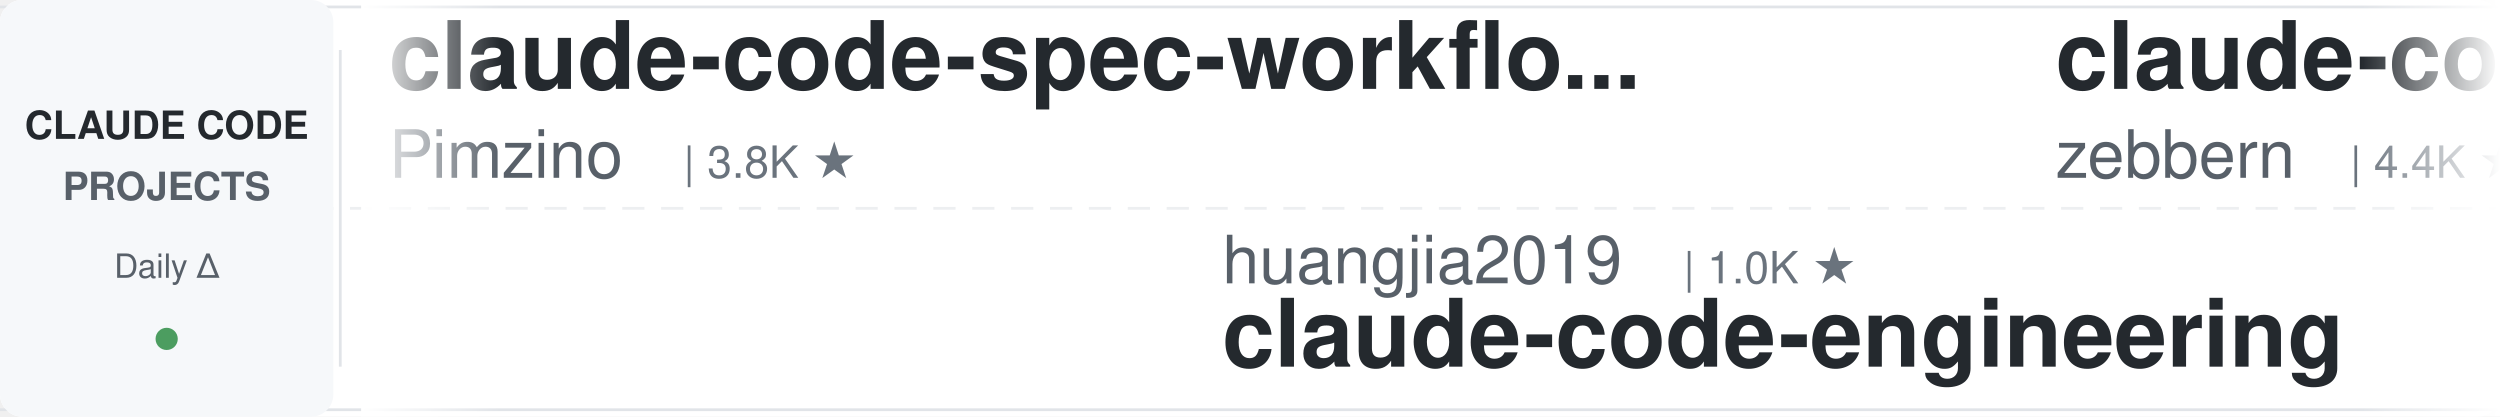
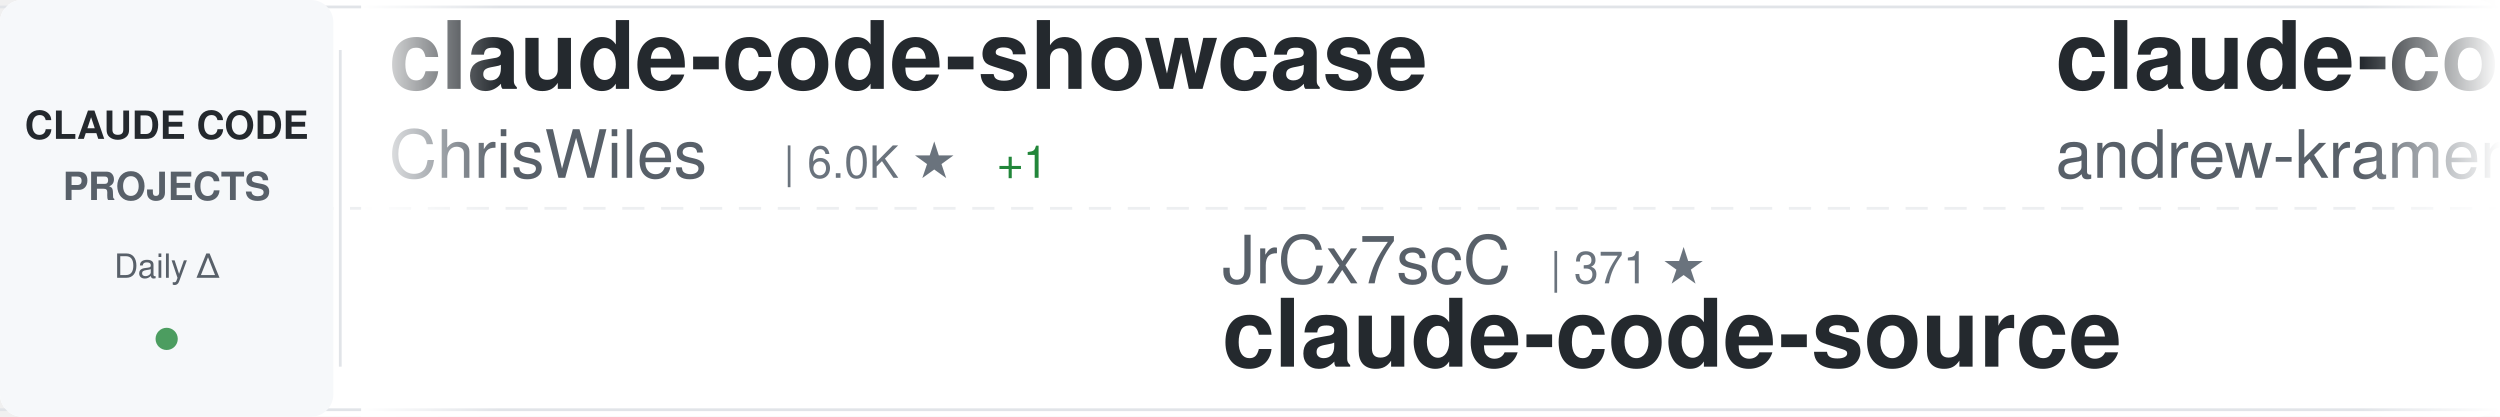
<svg xmlns="http://www.w3.org/2000/svg" width="900" height="150">
  <defs>
    <linearGradient id="awesomeLeftFade" x1="0%" y1="0%" x2="100%" y2="0%">
      <stop offset="0%" style="stop-color:#ffffff;stop-opacity:1" />
      <stop offset="100%" style="stop-color:#ffffff;stop-opacity:0" />
    </linearGradient>
    <linearGradient id="awesomeRightFade" x1="0%" y1="0%" x2="100%" y2="0%">
      <stop offset="0%" style="stop-color:#ffffff;stop-opacity:0" />
      <stop offset="100%" style="stop-color:#ffffff;stop-opacity:1" />
    </linearGradient>
  </defs>
  <rect width="900" height="150" fill="#ffffff" rx="8" />
  <rect x="0" y="2" width="900" height="1" fill="#e1e4e8" />
  <rect x="0" y="147" width="900" height="1" fill="#e1e4e8" />
  <line x1="0" y1="75" x2="900" y2="75" stroke="#e1e4e8" stroke-width="1" stroke-dasharray="8 6" opacity="0.6" />
  <rect x="0" y="0" width="120" height="150" fill="#f6f8fa" rx="8" />
  <text x="60" y="50" font-family="-apple-system, BlinkMacSystemFont, 'Segoe UI', Helvetica, Arial, sans-serif" font-size="14" font-weight="600" fill="#24292e" text-anchor="middle">CLAUDE CODE</text>
  <text x="60" y="72" font-family="-apple-system, BlinkMacSystemFont, 'Segoe UI', Helvetica, Arial, sans-serif" font-size="14" font-weight="600" fill="#586069" text-anchor="middle">PROJECTS</text>
  <text x="60" y="100" font-family="-apple-system, BlinkMacSystemFont, 'Segoe UI', Helvetica, Arial, sans-serif" font-size="12" font-weight="500" fill="#586069" text-anchor="middle">Daily Δ</text>
  <circle cx="60" cy="122" r="4" fill="#22863a" opacity="0.8" />
  <rect x="122" y="18" width="1" height="114" fill="#e1e4e8" />
  <clipPath id="awesomeTickerClip">
    <rect x="130" y="0" width="770" height="150" />
  </clipPath>
  <g clip-path="url(#awesomeTickerClip)">
    <g id="awesomeTickerItems">
      <animateTransform attributeName="transform" attributeType="XML" type="translate" from="0 0" to="-3000 0" dur="54s" repeatCount="indefinite" />
      <g transform="translate(0, 0)">
-         <text x="140" y="32" font-family="-apple-system, BlinkMacSystemFont, 'Segoe UI', Helvetica, Arial, sans-serif" font-size="34" font-weight="600" fill="#24292e">claude-code-spec-workflo...</text>
-         <text x="140" y="64" font-family="-apple-system, BlinkMacSystemFont, 'Segoe UI', Helvetica, Arial, sans-serif" font-size="24" font-weight="400" fill="#586069">Pimzino</text>
-         <text x="246" y="64" font-family="-apple-system, BlinkMacSystemFont, 'Segoe UI', Helvetica, Arial, sans-serif" font-size="16" font-weight="500" fill="#6a737d">| 3.8K ★</text>
+         <text x="140" y="32" font-family="-apple-system, BlinkMacSystemFont, 'Segoe UI', Helvetica, Arial, sans-serif" font-size="34" font-weight="600" fill="#24292e">claude-code-showcase</text>
+         <text x="140" y="64" font-family="-apple-system, BlinkMacSystemFont, 'Segoe UI', Helvetica, Arial, sans-serif" font-size="24" font-weight="400" fill="#586069">ChrisWiles</text>
+         <text x="282" y="64" font-family="-apple-system, BlinkMacSystemFont, 'Segoe UI', Helvetica, Arial, sans-serif" font-size="16" font-weight="500" fill="#6a737d">| 6.0K ★</text>
+         <text x="359" y="64" font-family="-apple-system, BlinkMacSystemFont, 'Segoe UI', Helvetica, Arial, sans-serif" font-size="16" font-weight="500" fill="#22863a"> +1</text>
      </g>
      <g transform="translate(300, 0)">
-         <text x="140" y="102" font-family="-apple-system, BlinkMacSystemFont, 'Segoe UI', Helvetica, Arial, sans-serif" font-size="24" font-weight="400" fill="#586069">huangjia2019</text>
-         <text x="306" y="102" font-family="-apple-system, BlinkMacSystemFont, 'Segoe UI', Helvetica, Arial, sans-serif" font-size="16" font-weight="500" fill="#6a737d">| 1.0K ★</text>
-         <text x="140" y="132" font-family="-apple-system, BlinkMacSystemFont, 'Segoe UI', Helvetica, Arial, sans-serif" font-size="34" font-weight="600" fill="#24292e">claude-code-engineering</text>
+         <text x="140" y="102" font-family="-apple-system, BlinkMacSystemFont, 'Segoe UI', Helvetica, Arial, sans-serif" font-size="24" font-weight="400" fill="#586069">JrCx7scC</text>
+         <text x="258" y="102" font-family="-apple-system, BlinkMacSystemFont, 'Segoe UI', Helvetica, Arial, sans-serif" font-size="16" font-weight="500" fill="#6a737d">| 371 ★</text>
+         <text x="140" y="132" font-family="-apple-system, BlinkMacSystemFont, 'Segoe UI', Helvetica, Arial, sans-serif" font-size="34" font-weight="600" fill="#24292e">claude-code-source</text>
      </g>
      <g transform="translate(600, 0)">
-         <text x="140" y="32" font-family="-apple-system, BlinkMacSystemFont, 'Segoe UI', Helvetica, Arial, sans-serif" font-size="34" font-weight="600" fill="#24292e">claude-code-guide</text>
-         <text x="140" y="64" font-family="-apple-system, BlinkMacSystemFont, 'Segoe UI', Helvetica, Arial, sans-serif" font-size="24" font-weight="400" fill="#586069">zebbern</text>
-         <text x="246" y="64" font-family="-apple-system, BlinkMacSystemFont, 'Segoe UI', Helvetica, Arial, sans-serif" font-size="16" font-weight="500" fill="#6a737d">| 4.4K ★</text>
+         <text x="140" y="32" font-family="-apple-system, BlinkMacSystemFont, 'Segoe UI', Helvetica, Arial, sans-serif" font-size="34" font-weight="600" fill="#24292e">claude-code-source-build</text>
+         <text x="140" y="64" font-family="-apple-system, BlinkMacSystemFont, 'Segoe UI', Helvetica, Arial, sans-serif" font-size="24" font-weight="400" fill="#586069">andrew-kramer-inno</text>
+         <text x="378" y="64" font-family="-apple-system, BlinkMacSystemFont, 'Segoe UI', Helvetica, Arial, sans-serif" font-size="16" font-weight="500" fill="#6a737d">| 594 ★</text>
      </g>
      <g transform="translate(900, 0)">
-         <text x="140" y="102" font-family="-apple-system, BlinkMacSystemFont, 'Segoe UI', Helvetica, Arial, sans-serif" font-size="24" font-weight="400" fill="#586069">andrew-kramer-inno</text>
-         <text x="378" y="102" font-family="-apple-system, BlinkMacSystemFont, 'Segoe UI', Helvetica, Arial, sans-serif" font-size="16" font-weight="500" fill="#6a737d">| 594 ★</text>
-         <text x="140" y="132" font-family="-apple-system, BlinkMacSystemFont, 'Segoe UI', Helvetica, Arial, sans-serif" font-size="34" font-weight="600" fill="#24292e">claude-code-source-build</text>
+         <text x="140" y="102" font-family="-apple-system, BlinkMacSystemFont, 'Segoe UI', Helvetica, Arial, sans-serif" font-size="24" font-weight="400" fill="#586069">Cranot</text>
+         <text x="234" y="102" font-family="-apple-system, BlinkMacSystemFont, 'Segoe UI', Helvetica, Arial, sans-serif" font-size="16" font-weight="500" fill="#6a737d">| 2.8K ★</text>
+         <text x="140" y="132" font-family="-apple-system, BlinkMacSystemFont, 'Segoe UI', Helvetica, Arial, sans-serif" font-size="34" font-weight="600" fill="#24292e">claude-code-guide</text>
      </g>
      <g transform="translate(1200, 0)">
-         <text x="140" y="32" font-family="-apple-system, BlinkMacSystemFont, 'Segoe UI', Helvetica, Arial, sans-serif" font-size="34" font-weight="600" fill="#24292e">claude-code-analysis</text>
-         <text x="140" y="64" font-family="-apple-system, BlinkMacSystemFont, 'Segoe UI', Helvetica, Arial, sans-serif" font-size="24" font-weight="400" fill="#586069">liuup</text>
-         <text x="222" y="64" font-family="-apple-system, BlinkMacSystemFont, 'Segoe UI', Helvetica, Arial, sans-serif" font-size="16" font-weight="500" fill="#6a737d">| 3.6K ★</text>
+         <text x="140" y="32" font-family="-apple-system, BlinkMacSystemFont, 'Segoe UI', Helvetica, Arial, sans-serif" font-size="34" font-weight="600" fill="#24292e">pi-vs-claude-code</text>
+         <text x="140" y="64" font-family="-apple-system, BlinkMacSystemFont, 'Segoe UI', Helvetica, Arial, sans-serif" font-size="24" font-weight="400" fill="#586069">disler</text>
+         <text x="234" y="64" font-family="-apple-system, BlinkMacSystemFont, 'Segoe UI', Helvetica, Arial, sans-serif" font-size="16" font-weight="500" fill="#6a737d">| 1.5K ★</text>
+         <text x="311" y="64" font-family="-apple-system, BlinkMacSystemFont, 'Segoe UI', Helvetica, Arial, sans-serif" font-size="16" font-weight="500" fill="#22863a"> +1</text>
      </g>
      <g transform="translate(1500, 0)">
-         <text x="140" y="102" font-family="-apple-system, BlinkMacSystemFont, 'Segoe UI', Helvetica, Arial, sans-serif" font-size="24" font-weight="400" fill="#586069">Piebald-AI</text>
-         <text x="282" y="102" font-family="-apple-system, BlinkMacSystemFont, 'Segoe UI', Helvetica, Arial, sans-serif" font-size="16" font-weight="500" fill="#6a737d">| 12.0K ★</text>
-         <text x="368" y="102" font-family="-apple-system, BlinkMacSystemFont, 'Segoe UI', Helvetica, Arial, sans-serif" font-size="16" font-weight="500" fill="#22863a"> +3</text>
-         <text x="140" y="132" font-family="-apple-system, BlinkMacSystemFont, 'Segoe UI', Helvetica, Arial, sans-serif" font-size="34" font-weight="600" fill="#24292e">claude-code-system-promp...</text>
+         <text x="140" y="102" font-family="-apple-system, BlinkMacSystemFont, 'Segoe UI', Helvetica, Arial, sans-serif" font-size="24" font-weight="400" fill="#586069">shanraisshan</text>
+         <text x="306" y="102" font-family="-apple-system, BlinkMacSystemFont, 'Segoe UI', Helvetica, Arial, sans-serif" font-size="16" font-weight="500" fill="#6a737d">| 63.4K ★</text>
+         <text x="392" y="102" font-family="-apple-system, BlinkMacSystemFont, 'Segoe UI', Helvetica, Arial, sans-serif" font-size="16" font-weight="500" fill="#22863a"> +6</text>
+         <text x="140" y="132" font-family="-apple-system, BlinkMacSystemFont, 'Segoe UI', Helvetica, Arial, sans-serif" font-size="34" font-weight="600" fill="#24292e">claude-code-best-practic...</text>
      </g>
      <g transform="translate(1800, 0)">
-         <text x="140" y="32" font-family="-apple-system, BlinkMacSystemFont, 'Segoe UI', Helvetica, Arial, sans-serif" font-size="34" font-weight="600" fill="#24292e">claude-code-prompts</text>
-         <text x="140" y="64" font-family="-apple-system, BlinkMacSystemFont, 'Segoe UI', Helvetica, Arial, sans-serif" font-size="24" font-weight="400" fill="#586069">repowise-dev</text>
-         <text x="306" y="64" font-family="-apple-system, BlinkMacSystemFont, 'Segoe UI', Helvetica, Arial, sans-serif" font-size="16" font-weight="500" fill="#6a737d">| 1.2K ★</text>
+         <text x="140" y="32" font-family="-apple-system, BlinkMacSystemFont, 'Segoe UI', Helvetica, Arial, sans-serif" font-size="34" font-weight="600" fill="#24292e">claude-code-harness</text>
+         <text x="140" y="64" font-family="-apple-system, BlinkMacSystemFont, 'Segoe UI', Helvetica, Arial, sans-serif" font-size="24" font-weight="400" fill="#586069">Chachamaru127</text>
+         <text x="318" y="64" font-family="-apple-system, BlinkMacSystemFont, 'Segoe UI', Helvetica, Arial, sans-serif" font-size="16" font-weight="500" fill="#6a737d">| 3.0K ★</text>
+         <text x="395" y="64" font-family="-apple-system, BlinkMacSystemFont, 'Segoe UI', Helvetica, Arial, sans-serif" font-size="16" font-weight="500" fill="#22863a"> +1</text>
      </g>
      <g transform="translate(2100, 0)">
-         <text x="140" y="102" font-family="-apple-system, BlinkMacSystemFont, 'Segoe UI', Helvetica, Arial, sans-serif" font-size="24" font-weight="400" fill="#586069">asgeirtj</text>
-         <text x="258" y="102" font-family="-apple-system, BlinkMacSystemFont, 'Segoe UI', Helvetica, Arial, sans-serif" font-size="16" font-weight="500" fill="#6a737d">| 60.3K ★</text>
-         <text x="344" y="102" font-family="-apple-system, BlinkMacSystemFont, 'Segoe UI', Helvetica, Arial, sans-serif" font-size="16" font-weight="500" fill="#22863a"> +24</text>
-         <text x="140" y="132" font-family="-apple-system, BlinkMacSystemFont, 'Segoe UI', Helvetica, Arial, sans-serif" font-size="34" font-weight="600" fill="#24292e">system_prompts_leaks</text>
+         <text x="140" y="102" font-family="-apple-system, BlinkMacSystemFont, 'Segoe UI', Helvetica, Arial, sans-serif" font-size="24" font-weight="400" fill="#586069">diet103</text>
+         <text x="246" y="102" font-family="-apple-system, BlinkMacSystemFont, 'Segoe UI', Helvetica, Arial, sans-serif" font-size="16" font-weight="500" fill="#6a737d">| 10.0K ★</text>
+         <text x="140" y="132" font-family="-apple-system, BlinkMacSystemFont, 'Segoe UI', Helvetica, Arial, sans-serif" font-size="34" font-weight="600" fill="#24292e">claude-code-infrastructu...</text>
      </g>
      <g transform="translate(2400, 0)">
-         <text x="140" y="32" font-family="-apple-system, BlinkMacSystemFont, 'Segoe UI', Helvetica, Arial, sans-serif" font-size="34" font-weight="600" fill="#24292e">free-claude-code</text>
-         <text x="140" y="64" font-family="-apple-system, BlinkMacSystemFont, 'Segoe UI', Helvetica, Arial, sans-serif" font-size="24" font-weight="400" fill="#586069">Alishahryar1</text>
-         <text x="306" y="64" font-family="-apple-system, BlinkMacSystemFont, 'Segoe UI', Helvetica, Arial, sans-serif" font-size="16" font-weight="500" fill="#6a737d">| 42.1K ★</text>
-         <text x="392" y="64" font-family="-apple-system, BlinkMacSystemFont, 'Segoe UI', Helvetica, Arial, sans-serif" font-size="16" font-weight="500" fill="#22863a"> +43</text>
+         <text x="140" y="32" font-family="-apple-system, BlinkMacSystemFont, 'Segoe UI', Helvetica, Arial, sans-serif" font-size="34" font-weight="600" fill="#24292e">Dive-into-Claude-Code</text>
+         <text x="140" y="64" font-family="-apple-system, BlinkMacSystemFont, 'Segoe UI', Helvetica, Arial, sans-serif" font-size="24" font-weight="400" fill="#586069">VILA-Lab</text>
+         <text x="258" y="64" font-family="-apple-system, BlinkMacSystemFont, 'Segoe UI', Helvetica, Arial, sans-serif" font-size="16" font-weight="500" fill="#6a737d">| 2.0K ★</text>
      </g>
      <g transform="translate(2700, 0)">
-         <text x="140" y="102" font-family="-apple-system, BlinkMacSystemFont, 'Segoe UI', Helvetica, Arial, sans-serif" font-size="24" font-weight="400" fill="#586069">anthropics</text>
-         <text x="282" y="102" font-family="-apple-system, BlinkMacSystemFont, 'Segoe UI', Helvetica, Arial, sans-serif" font-size="16" font-weight="500" fill="#6a737d">| 163.9K ★</text>
-         <text x="377" y="102" font-family="-apple-system, BlinkMacSystemFont, 'Segoe UI', Helvetica, Arial, sans-serif" font-size="16" font-weight="500" fill="#22863a"> +24</text>
-         <text x="140" y="132" font-family="-apple-system, BlinkMacSystemFont, 'Segoe UI', Helvetica, Arial, sans-serif" font-size="34" font-weight="600" fill="#24292e">skills</text>
+         <text x="140" y="102" font-family="-apple-system, BlinkMacSystemFont, 'Segoe UI', Helvetica, Arial, sans-serif" font-size="24" font-weight="400" fill="#586069">disler</text>
+         <text x="234" y="102" font-family="-apple-system, BlinkMacSystemFont, 'Segoe UI', Helvetica, Arial, sans-serif" font-size="16" font-weight="500" fill="#6a737d">| 3.8K ★</text>
+         <text x="140" y="132" font-family="-apple-system, BlinkMacSystemFont, 'Segoe UI', Helvetica, Arial, sans-serif" font-size="34" font-weight="600" fill="#24292e">claude-code-hooks-master...</text>
      </g>
      <g transform="translate(3000, 0)">
-         <text x="140" y="32" font-family="-apple-system, BlinkMacSystemFont, 'Segoe UI', Helvetica, Arial, sans-serif" font-size="34" font-weight="600" fill="#24292e">claude-code-spec-workflo...</text>
-         <text x="140" y="64" font-family="-apple-system, BlinkMacSystemFont, 'Segoe UI', Helvetica, Arial, sans-serif" font-size="24" font-weight="400" fill="#586069">Pimzino</text>
-         <text x="246" y="64" font-family="-apple-system, BlinkMacSystemFont, 'Segoe UI', Helvetica, Arial, sans-serif" font-size="16" font-weight="500" fill="#6a737d">| 3.8K ★</text>
+         <text x="140" y="32" font-family="-apple-system, BlinkMacSystemFont, 'Segoe UI', Helvetica, Arial, sans-serif" font-size="34" font-weight="600" fill="#24292e">claude-code-showcase</text>
+         <text x="140" y="64" font-family="-apple-system, BlinkMacSystemFont, 'Segoe UI', Helvetica, Arial, sans-serif" font-size="24" font-weight="400" fill="#586069">ChrisWiles</text>
+         <text x="282" y="64" font-family="-apple-system, BlinkMacSystemFont, 'Segoe UI', Helvetica, Arial, sans-serif" font-size="16" font-weight="500" fill="#6a737d">| 6.0K ★</text>
+         <text x="359" y="64" font-family="-apple-system, BlinkMacSystemFont, 'Segoe UI', Helvetica, Arial, sans-serif" font-size="16" font-weight="500" fill="#22863a"> +1</text>
      </g>
      <g transform="translate(3300, 0)">
-         <text x="140" y="102" font-family="-apple-system, BlinkMacSystemFont, 'Segoe UI', Helvetica, Arial, sans-serif" font-size="24" font-weight="400" fill="#586069">huangjia2019</text>
-         <text x="306" y="102" font-family="-apple-system, BlinkMacSystemFont, 'Segoe UI', Helvetica, Arial, sans-serif" font-size="16" font-weight="500" fill="#6a737d">| 1.0K ★</text>
-         <text x="140" y="132" font-family="-apple-system, BlinkMacSystemFont, 'Segoe UI', Helvetica, Arial, sans-serif" font-size="34" font-weight="600" fill="#24292e">claude-code-engineering</text>
+         <text x="140" y="102" font-family="-apple-system, BlinkMacSystemFont, 'Segoe UI', Helvetica, Arial, sans-serif" font-size="24" font-weight="400" fill="#586069">JrCx7scC</text>
+         <text x="258" y="102" font-family="-apple-system, BlinkMacSystemFont, 'Segoe UI', Helvetica, Arial, sans-serif" font-size="16" font-weight="500" fill="#6a737d">| 371 ★</text>
+         <text x="140" y="132" font-family="-apple-system, BlinkMacSystemFont, 'Segoe UI', Helvetica, Arial, sans-serif" font-size="34" font-weight="600" fill="#24292e">claude-code-source</text>
      </g>
      <g transform="translate(3600, 0)">
-         <text x="140" y="32" font-family="-apple-system, BlinkMacSystemFont, 'Segoe UI', Helvetica, Arial, sans-serif" font-size="34" font-weight="600" fill="#24292e">claude-code-guide</text>
-         <text x="140" y="64" font-family="-apple-system, BlinkMacSystemFont, 'Segoe UI', Helvetica, Arial, sans-serif" font-size="24" font-weight="400" fill="#586069">zebbern</text>
-         <text x="246" y="64" font-family="-apple-system, BlinkMacSystemFont, 'Segoe UI', Helvetica, Arial, sans-serif" font-size="16" font-weight="500" fill="#6a737d">| 4.4K ★</text>
+         <text x="140" y="32" font-family="-apple-system, BlinkMacSystemFont, 'Segoe UI', Helvetica, Arial, sans-serif" font-size="34" font-weight="600" fill="#24292e">claude-code-source-build</text>
+         <text x="140" y="64" font-family="-apple-system, BlinkMacSystemFont, 'Segoe UI', Helvetica, Arial, sans-serif" font-size="24" font-weight="400" fill="#586069">andrew-kramer-inno</text>
+         <text x="378" y="64" font-family="-apple-system, BlinkMacSystemFont, 'Segoe UI', Helvetica, Arial, sans-serif" font-size="16" font-weight="500" fill="#6a737d">| 594 ★</text>
      </g>
      <g transform="translate(3900, 0)">
-         <text x="140" y="102" font-family="-apple-system, BlinkMacSystemFont, 'Segoe UI', Helvetica, Arial, sans-serif" font-size="24" font-weight="400" fill="#586069">andrew-kramer-inno</text>
-         <text x="378" y="102" font-family="-apple-system, BlinkMacSystemFont, 'Segoe UI', Helvetica, Arial, sans-serif" font-size="16" font-weight="500" fill="#6a737d">| 594 ★</text>
-         <text x="140" y="132" font-family="-apple-system, BlinkMacSystemFont, 'Segoe UI', Helvetica, Arial, sans-serif" font-size="34" font-weight="600" fill="#24292e">claude-code-source-build</text>
+         <text x="140" y="102" font-family="-apple-system, BlinkMacSystemFont, 'Segoe UI', Helvetica, Arial, sans-serif" font-size="24" font-weight="400" fill="#586069">Cranot</text>
+         <text x="234" y="102" font-family="-apple-system, BlinkMacSystemFont, 'Segoe UI', Helvetica, Arial, sans-serif" font-size="16" font-weight="500" fill="#6a737d">| 2.8K ★</text>
+         <text x="140" y="132" font-family="-apple-system, BlinkMacSystemFont, 'Segoe UI', Helvetica, Arial, sans-serif" font-size="34" font-weight="600" fill="#24292e">claude-code-guide</text>
      </g>
    </g>
  </g>
  <rect x="130" y="0" width="50" height="150" fill="url(#awesomeLeftFade)" />
  <rect x="850" y="0" width="50" height="150" fill="url(#awesomeRightFade)" />
</svg>
